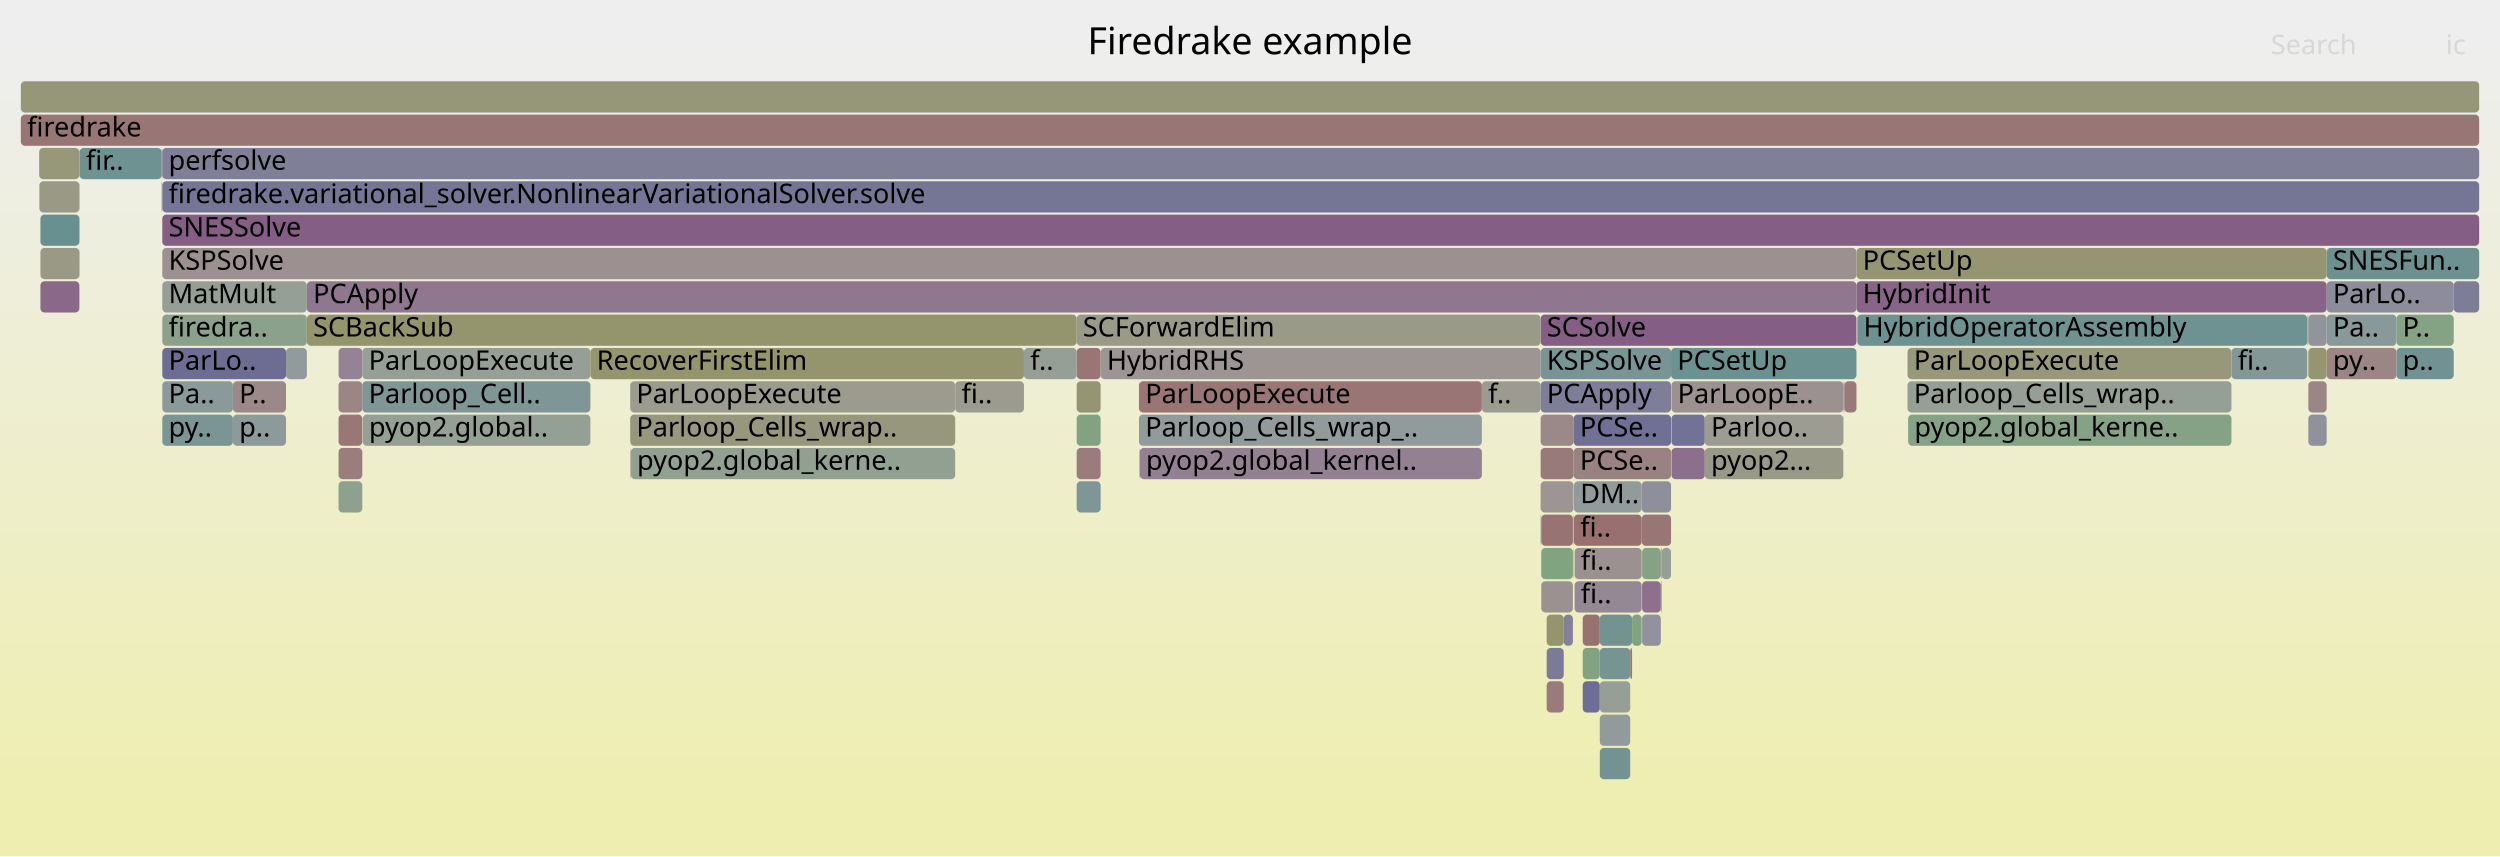
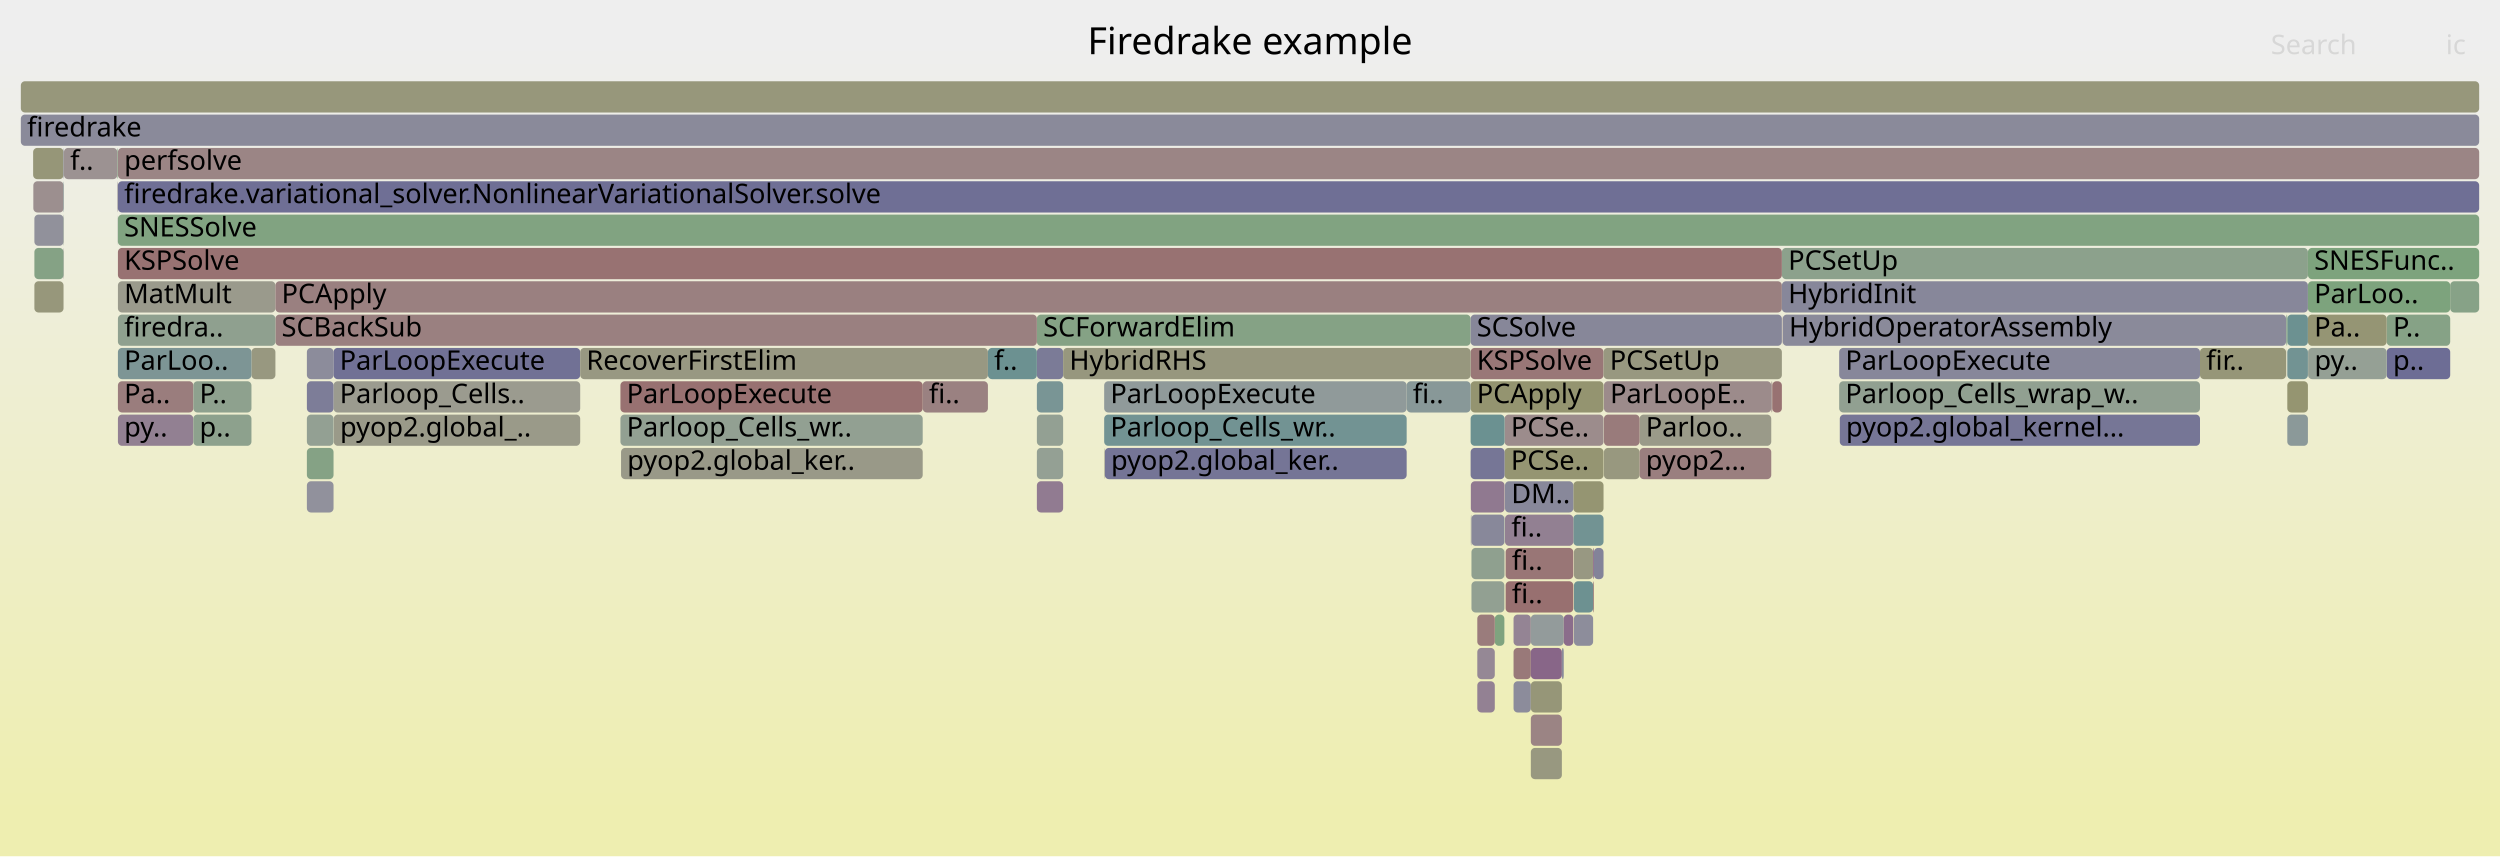
<svg xmlns="http://www.w3.org/2000/svg" version="1.1" width="1200" height="411" viewBox="0 0 1200 411">
  <defs>
    <linearGradient id="background" y1="0" y2="1" x1="0" x2="0">
      <stop stop-color="#eeeeee" offset="5%" />
      <stop stop-color="#eeeeb0" offset="95%" />
    </linearGradient>
  </defs>
  <style type="text/css">
	text { font-family:Verdana; font-size:13px; fill:rgb(0,0,0); }
	#search, #ignorecase { opacity:0.1; cursor:pointer; }
	#search:hover, #search.show, #ignorecase:hover, #ignorecase.show { opacity:1; }
	#subtitle { text-anchor:middle; font-color:rgb(160,160,160); }
	#title { text-anchor:middle; font-size:18px}
	#unzoom { cursor:pointer; }
	#frames &gt; *:hover { stroke:black; stroke-width:0.5; cursor:pointer; }
	.hide { display:none; }
	.parent { opacity:0.5; }
</style>
  <rect x="0.0" y="0" width="1200.0" height="411.0" fill="url(#background)" />
  <text id="title" x="600.00" y="26">Firedrake example</text>
  <text id="details" x="10.00" y="393"> </text>
  <text id="unzoom" x="10.00" y="26" class="hide">Reset Zoom</text>
  <text id="search" x="1090.00" y="26">Search</text>
  <text id="ignorecase" x="1174.00" y="26">ic</text>
  <text id="matched" x="1090.00" y="393"> </text>
  <g id="frames">
    <g>
-       <rect x="1150.3" y="167" width="27.5" height="15.0" fill="rgb(112.602,146.23,146.23)" rx="2" ry="2" />
-       <text x="1153.25" y="177.5">p..</text>
-     </g>
-     <g>
-       <rect x="77.6" y="71" width="0.3" height="15.0" fill="rgb(152.266,114.039,114.039)" rx="2" ry="2" />
-       <text x="80.64" y="81.5" />
-     </g>
-     <g>
-       <rect x="891.5" y="151" width="216.0" height="15.0" fill="rgb(110.156,145.596,145.596)" rx="2" ry="2" />
-       <text x="894.52" y="161.5">HybridOperatorAssembly</text>
-     </g>
-     <g>
-       <rect x="173.9" y="167" width="109.5" height="15.0" fill="rgb(149.745,159.344,149.745)" rx="2" ry="2" />
-       <text x="176.94" y="177.5">ParLoopExecute</text>
-     </g>
-     <g>
-       <rect x="802.3" y="215" width="16.0" height="15.0" fill="rgb(139.819,111.41,139.819)" rx="2" ry="2" />
-       <text x="805.25" y="225.5" />
-     </g>
-     <g>
-       <rect x="302.6" y="215" width="0.2" height="15.0" fill="rgb(153.458,123.181,123.181)" rx="2" ry="2" />
-       <text x="305.63" y="225.5" />
-     </g>
-     <g>
-       <rect x="1107.7" y="151" width="0.3" height="15.0" fill="rgb(151.358,151.358,125.814)" rx="2" ry="2" />
-       <text x="1110.65" y="161.5" />
-     </g>
-     <g>
-       <rect x="77.9" y="87" width="1112.1" height="15.0" fill="rgb(117.35,117.35,150.132)" rx="2" ry="2" />
-       <text x="80.92" y="97.5">firedrake.variational_solver.NonlinearVariationalSolver.solve</text>
-     </g>
-     <g>
-       <rect x="173.9" y="183" width="109.5" height="15.0" fill="rgb(126.379,149.802,149.802)" rx="2" ry="2" />
-       <text x="176.94" y="193.5">Parloop_Cell..</text>
-     </g>
-     <g>
-       <rect x="755.1" y="263" width="0.2" height="15.0" fill="rgb(150.954,150.954,123.855)" rx="2" ry="2" />
-       <text x="758.14" y="273.5" />
-     </g>
-     <g>
-       <rect x="742.4" y="327" width="8.2" height="15.0" fill="rgb(153.446,123.089,123.089)" rx="2" ry="2" />
-       <text x="745.39" y="337.5" />
-     </g>
-     <g>
-       <rect x="755.3" y="215" width="46.8" height="15.0" fill="rgb(154.35,130.018,130.018)" rx="2" ry="2" />
-       <text x="758.33" y="225.5">PCSe..</text>
-     </g>
-     <g>
-       <rect x="77.9" y="103" width="1112.1" height="15.0" fill="rgb(132.913,93.716,132.913)" rx="2" ry="2" />
-       <text x="80.92" y="113.5">SNESSolve</text>
-     </g>
-     <g>
-       <rect x="755.0" y="247" width="0.1" height="15.0" fill="rgb(149.475,149.475,116.689)" rx="2" ry="2" />
-       <text x="758.02" y="257.5" />
-     </g>
-     <g>
-       <rect x="884.9" y="183" width="0.4" height="15.0" fill="rgb(127.528,127.528,152.102)" rx="2" ry="2" />
-       <text x="887.90" y="193.5" />
-     </g>
-     <g>
-       <rect x="788.2" y="263" width="9.0" height="15.0" fill="rgb(133.851,161.931,133.851)" rx="2" ry="2" />
-       <text x="791.24" y="273.5" />
-     </g>
-     <g>
-       <rect x="1116.8" y="119" width="73.2" height="15.0" fill="rgb(109.132,145.331,145.331)" rx="2" ry="2" />
-       <text x="1119.78" y="129.5">SNESFun..</text>
-     </g>
-     <g>
-       <rect x="38.1" y="87" width="0.1" height="15.0" fill="rgb(145.895,145.895,155.657)" rx="2" ry="2" />
-       <text x="41.08" y="97.5" />
-     </g>
-     <g>
-       <rect x="546.9" y="215" width="0.2" height="15.0" fill="rgb(137.922,152.794,152.794)" rx="2" ry="2" />
-       <text x="549.89" y="225.5" />
-     </g>
-     <g>
-       <rect x="516.8" y="167" width="11.5" height="15.0" fill="rgb(152.65,116.985,116.985)" rx="2" ry="2" />
-       <text x="519.76" y="177.5" />
-     </g>
-     <g>
-       <rect x="38.1" y="119" width="0.1" height="15.0" fill="rgb(106.412,144.625,144.625)" rx="2" ry="2" />
-       <text x="41.08" y="129.5" />
-     </g>
-     <g>
-       <rect x="162.5" y="183" width="11.4" height="15.0" fill="rgb(154.796,133.438,133.438)" rx="2" ry="2" />
-       <text x="165.49" y="193.5" />
-     </g>
-     <g>
-       <rect x="1150.3" y="151" width="27.5" height="15.0" fill="rgb(131.886,162.251,131.886)" rx="2" ry="2" />
-       <text x="1153.25" y="161.5">P..</text>
-     </g>
-     <g>
-       <rect x="739.5" y="231" width="15.8" height="15.0" fill="rgb(156.708,148.096,148.096)" rx="2" ry="2" />
-       <text x="742.47" y="241.5" />
-     </g>
-     <g>
-       <rect x="1071.1" y="167" width="36.4" height="15.0" fill="rgb(130.733,150.931,150.931)" rx="2" ry="2" />
-       <text x="1074.10" y="177.5">fi..</text>
-     </g>
-     <g>
-       <rect x="755.5" y="231" width="32.5" height="15.0" fill="rgb(146.229,154.948,154.948)" rx="2" ry="2" />
-       <text x="758.51" y="241.5">DM..</text>
-     </g>
-     <g>
-       <rect x="739.8" y="263" width="15.2" height="15.0" fill="rgb(128.215,162.849,128.215)" rx="2" ry="2" />
-       <text x="742.78" y="273.5" />
-     </g>
-     <g>
-       <rect x="767.9" y="295" width="15.5" height="15.0" fill="rgb(115.251,146.917,146.917)" rx="2" ry="2" />
-       <text x="770.85" y="305.5" />
-     </g>
-     <g>
-       <rect x="802.3" y="199" width="16.0" height="15.0" fill="rgb(114.187,114.187,149.52)" rx="2" ry="2" />
-       <text x="805.25" y="209.5" />
-     </g>
-     <g>
-       <rect x="18.8" y="71" width="19.3" height="15.0" fill="rgb(150.636,150.636,122.311)" rx="2" ry="2" />
-       <text x="21.78" y="81.5" />
-     </g>
-     <g>
-       <rect x="755.8" y="263" width="32.2" height="15.0" fill="rgb(156.252,144.595,144.595)" rx="2" ry="2" />
-       <text x="758.76" y="273.5">fi..</text>
-     </g>
-     <g>
-       <rect x="516.8" y="183" width="11.5" height="15.0" fill="rgb(149.03,149.03,114.53)" rx="2" ry="2" />
-       <text x="519.76" y="193.5" />
-     </g>
-     <g>
-       <rect x="546.7" y="183" width="164.6" height="15.0" fill="rgb(152.696,117.338,117.338)" rx="2" ry="2" />
-       <text x="549.72" y="193.5">ParLoopExecute</text>
-     </g>
-     <g>
-       <rect x="162.5" y="167" width="11.4" height="15.0" fill="rgb(147.607,131.368,147.607)" rx="2" ry="2" />
-       <text x="165.49" y="177.5" />
-     </g>
-     <g>
-       <rect x="491.5" y="167" width="25.3" height="15.0" fill="rgb(149.632,159.362,149.632)" rx="2" ry="2" />
-       <text x="494.52" y="177.5">f..</text>
-     </g>
-     <g>
-       <rect x="1177.8" y="135" width="12.2" height="15.0" fill="rgb(125.465,125.465,151.703)" rx="2" ry="2" />
-       <text x="1180.76" y="145.5" />
-     </g>
-     <g>
-       <rect x="137.3" y="167" width="10.0" height="15.0" fill="rgb(145.552,154.773,154.773)" rx="2" ry="2" />
-       <text x="140.29" y="177.5" />
-     </g>
-     <g>
-       <rect x="19.4" y="119" width="18.7" height="15.0" fill="rgb(152.919,152.919,133.378)" rx="2" ry="2" />
-       <text x="22.39" y="129.5" />
-     </g>
-     <g>
-       <rect x="915.6" y="183" width="155.5" height="15.0" fill="rgb(150.219,159.267,150.219)" rx="2" ry="2" />
-       <text x="918.63" y="193.5">Parloop_Cells_wrap..</text>
-     </g>
-     <g>
-       <rect x="742.4" y="295" width="8.2" height="15.0" fill="rgb(148.179,148.179,110.406)" rx="2" ry="2" />
-       <text x="745.39" y="305.5" />
-     </g>
-     <g>
-       <rect x="739.5" y="151" width="151.6" height="15.0" fill="rgb(132.838,93.523,132.838)" rx="2" ry="2" />
-       <text x="742.47" y="161.5">SCSolve</text>
-     </g>
-     <g>
-       <rect x="767.9" y="311" width="14.6" height="15.0" fill="rgb(117.631,147.534,147.534)" rx="2" ry="2" />
-       <text x="770.85" y="321.5" />
-     </g>
-     <g>
-       <rect x="302.5" y="183" width="156.0" height="15.0" fill="rgb(154.613,154.613,141.585)" rx="2" ry="2" />
-       <text x="305.46" y="193.5">ParLoopExecute</text>
-     </g>
-     <g>
-       <rect x="755.5" y="247" width="32.5" height="15.0" fill="rgb(152.048,112.366,112.366)" rx="2" ry="2" />
-       <text x="758.51" y="257.5">fi..</text>
-     </g>
-     <g>
-       <rect x="1116.8" y="167" width="33.5" height="15.0" fill="rgb(154.702,132.715,132.715)" rx="2" ry="2" />
-       <text x="1119.78" y="177.5">py..</text>
-     </g>
-     <g>
-       <rect x="788.2" y="279" width="9.0" height="15.0" fill="rgb(140.241,112.493,140.241)" rx="2" ry="2" />
-       <text x="791.24" y="289.5" />
-     </g>
-     <g>
-       <rect x="802.1" y="167" width="89.0" height="15.0" fill="rgb(108.105,145.064,145.064)" rx="2" ry="2" />
-       <text x="805.09" y="177.5">PCSetUp</text>
-     </g>
-     <g>
-       <rect x="10.0" y="39" width="1180.0" height="15.0" fill="rgb(150.424,150.424,121.284)" rx="2" ry="2" />
+       <rect x="1097.9" y="151" width="9.9" height="15.0" fill="rgb(108.151,145.076,145.076)" rx="2" ry="2" />
+       <text x="1100.86" y="161.5" />
+     </g>
+     <g>
+       <rect x="734.8" y="343" width="14.9" height="15.0" fill="rgb(154.573,131.723,131.723)" rx="2" ry="2" />
+       <text x="737.77" y="353.5" />
+     </g>
+     <g>
+       <rect x="855.3" y="119" width="252.5" height="15.0" fill="rgb(139.588,160.997,139.588)" rx="2" ry="2" />
+       <text x="858.34" y="129.5">PCSetUp</text>
+     </g>
+     <g>
+       <rect x="160.1" y="183" width="118.4" height="15.0" fill="rgb(154.984,154.984,143.384)" rx="2" ry="2" />
+       <text x="163.06" y="193.5">Parloop_Cells..</text>
+     </g>
+     <g>
+       <rect x="755.2" y="231" width="14.5" height="15.0" fill="rgb(149.015,149.015,114.458)" rx="2" ry="2" />
+       <text x="758.23" y="241.5" />
+     </g>
+     <g>
+       <rect x="705.9" y="183" width="63.8" height="15.0" fill="rgb(148.426,148.426,111.602)" rx="2" ry="2" />
+       <text x="708.86" y="193.5">PCApply</text>
+     </g>
+     <g>
+       <rect x="120.7" y="167" width="11.5" height="15.0" fill="rgb(151.839,151.839,128.142)" rx="2" ry="2" />
+       <text x="123.70" y="177.5" />
+     </g>
+     <g>
+       <rect x="56.6" y="183" width="36.2" height="15.0" fill="rgb(153.696,125.001,125.001)" rx="2" ry="2" />
+       <text x="59.60" y="193.5">Pa..</text>
+     </g>
+     <g>
+       <rect x="16.0" y="87" width="14.5" height="15.0" fill="rgb(156.009,142.732,142.732)" rx="2" ry="2" />
+       <text x="19.04" y="97.5" />
+     </g>
+     <g>
+       <rect x="56.3" y="71" width="0.3" height="15.0" fill="rgb(126.061,163.199,126.061)" rx="2" ry="2" />
+       <text x="59.30" y="81.5" />
+     </g>
+     <g>
+       <rect x="56.5" y="87" width="0.1" height="15.0" fill="rgb(140.852,140.852,154.681)" rx="2" ry="2" />
+       <text x="59.45" y="97.5" />
+     </g>
+     <g>
+       <rect x="755.5" y="263" width="9.2" height="15.0" fill="rgb(152.243,152.243,130.099)" rx="2" ry="2" />
+       <text x="758.50" y="273.5" />
+     </g>
+     <g>
+       <rect x="530.0" y="199" width="145.2" height="15.0" fill="rgb(113.97,146.585,146.585)" rx="2" ry="2" />
+       <text x="532.99" y="209.5">Parloop_Cells_wr..</text>
+     </g>
+     <g>
+       <rect x="717.5" y="295" width="4.6" height="15.0" fill="rgb(127.062,163.036,127.062)" rx="2" ry="2" />
+       <text x="720.48" y="305.5" />
+     </g>
+     <g>
+       <rect x="298.1" y="215" width="144.8" height="15.0" fill="rgb(153.377,153.377,135.595)" rx="2" ry="2" />
+       <text x="301.06" y="225.5">pyop2.global_ker..</text>
+     </g>
+     <g>
+       <rect x="56.6" y="135" width="75.6" height="15.0" fill="rgb(154.285,154.285,139.996)" rx="2" ry="2" />
+       <text x="59.60" y="145.5">MatMult</text>
+     </g>
+     <g>
+       <rect x="705.9" y="167" width="63.8" height="15.0" fill="rgb(152.916,119.025,119.025)" rx="2" ry="2" />
+       <text x="708.86" y="177.5">KSPSolve</text>
+     </g>
+     <g>
+       <rect x="16.5" y="103" width="14.0" height="15.0" fill="rgb(144.685,144.685,155.423)" rx="2" ry="2" />
+       <text x="19.52" y="113.5" />
+     </g>
+     <g>
+       <rect x="755.5" y="279" width="9.2" height="15.0" fill="rgb(108.576,145.186,145.186)" rx="2" ry="2" />
+       <text x="758.50" y="289.5" />
+     </g>
+     <g>
+       <rect x="1097.5" y="151" width="0.4" height="15.0" fill="rgb(123.656,163.591,123.656)" rx="2" ry="2" />
+       <text x="1100.52" y="161.5" />
+     </g>
+     <g>
+       <rect x="1097.4" y="151" width="0.1" height="15.0" fill="rgb(117.291,117.291,150.121)" rx="2" ry="2" />
+       <text x="1100.38" y="161.5" />
+     </g>
+     <g>
+       <rect x="56.5" y="103" width="0.1" height="15.0" fill="rgb(146.021,154.894,154.894)" rx="2" ry="2" />
+       <text x="59.45" y="113.5" />
+     </g>
+     <g>
+       <rect x="764.7" y="263" width="0.4" height="15.0" fill="rgb(134.623,98.097,134.623)" rx="2" ry="2" />
+       <text x="767.65" y="273.5" />
+     </g>
+     <g>
+       <rect x="726.5" y="327" width="8.3" height="15.0" fill="rgb(140.387,140.387,154.591)" rx="2" ry="2" />
+       <text x="729.46" y="337.5" />
+     </g>
+     <g>
+       <rect x="726.5" y="311" width="8.3" height="15.0" fill="rgb(153.206,121.249,121.249)" rx="2" ry="2" />
+       <text x="729.46" y="321.5" />
+     </g>
+     <g>
+       <rect x="709.1" y="327" width="8.4" height="15.0" fill="rgb(146.639,128.887,146.639)" rx="2" ry="2" />
+       <text x="712.09" y="337.5" />
+     </g>
+     <g>
+       <rect x="147.3" y="183" width="12.8" height="15.0" fill="rgb(124.55,124.55,151.526)" rx="2" ry="2" />
+       <text x="150.27" y="193.5" />
+     </g>
+     <g>
+       <rect x="734.8" y="311" width="14.9" height="15.0" fill="rgb(136.062,101.783,136.062)" rx="2" ry="2" />
+       <text x="737.77" y="321.5" />
+     </g>
+     <g>
+       <rect x="765.1" y="263" width="4.6" height="15.0" fill="rgb(130.876,130.876,152.75)" rx="2" ry="2" />
+       <text x="768.06" y="273.5" />
+     </g>
+     <g>
+       <rect x="132.2" y="135" width="723.1" height="15.0" fill="rgb(154.084,127.975,127.975)" rx="2" ry="2" />
+       <text x="135.16" y="145.5">PCApply</text>
+     </g>
+     <g>
+       <rect x="15.9" y="71" width="14.6" height="15.0" fill="rgb(150.201,150.201,120.205)" rx="2" ry="2" />
+       <text x="18.90" y="81.5" />
+     </g>
+     <g>
+       <rect x="147.3" y="167" width="12.8" height="15.0" fill="rgb(140.21,140.21,154.557)" rx="2" ry="2" />
+       <text x="150.27" y="177.5" />
+     </g>
+     <g>
+       <rect x="675.2" y="183" width="30.7" height="15.0" fill="rgb(135.537,152.176,152.176)" rx="2" ry="2" />
+       <text x="678.15" y="193.5">fi..</text>
+     </g>
+     <g>
+       <rect x="722.1" y="247" width="0.1" height="15.0" fill="rgb(104.941,144.244,144.244)" rx="2" ry="2" />
+       <text x="725.06" y="257.5" />
+     </g>
+     <g>
+       <rect x="497.7" y="199" width="12.6" height="15.0" fill="rgb(147.45,159.717,147.45)" rx="2" ry="2" />
+       <text x="500.74" y="209.5" />
+     </g>
+     <g>
+       <rect x="1145.6" y="151" width="30.5" height="15.0" fill="rgb(133.671,161.96,133.671)" rx="2" ry="2" />
+       <text x="1148.65" y="161.5">P..</text>
+     </g>
+     <g>
+       <rect x="56.6" y="119" width="798.7" height="15.0" fill="rgb(152.288,114.21,114.21)" rx="2" ry="2" />
+       <text x="59.60" y="129.5">KSPSolve</text>
+     </g>
+     <g>
+       <rect x="497.7" y="151" width="208.2" height="15.0" fill="rgb(133.267,162.026,133.267)" rx="2" ry="2" />
+       <text x="500.74" y="161.5">SCForwardElim</text>
+     </g>
+     <g>
+       <rect x="30.7" y="71" width="25.6" height="15.0" fill="rgb(156.493,146.449,146.449)" rx="2" ry="2" />
+       <text x="33.70" y="81.5">f..</text>
+     </g>
+     <g>
+       <rect x="132.2" y="151" width="365.5" height="15.0" fill="rgb(154.134,128.363,128.363)" rx="2" ry="2" />
+       <text x="135.16" y="161.5">SCBackSub</text>
+     </g>
+     <g>
+       <rect x="1176.1" y="135" width="13.9" height="15.0" fill="rgb(134.526,161.821,134.526)" rx="2" ry="2" />
+       <text x="1179.14" y="145.5" />
+     </g>
+     <g>
+       <rect x="882.8" y="183" width="173.2" height="15.0" fill="rgb(144.919,160.129,144.919)" rx="2" ry="2" />
+       <text x="885.78" y="193.5">Parloop_Cells_wrap_w..</text>
+     </g>
+     <g>
+       <rect x="1107.8" y="167" width="0.1" height="15.0" fill="rgb(143.09,119.794,143.09)" rx="2" ry="2" />
+       <text x="1110.82" y="177.5" />
+     </g>
+     <g>
+       <rect x="160.2" y="199" width="118.3" height="15.0" fill="rgb(153.72,153.72,137.259)" rx="2" ry="2" />
+       <text x="163.22" y="209.5">pyop2.global_..</text>
+     </g>
+     <g>
+       <rect x="755.2" y="247" width="14.5" height="15.0" fill="rgb(114.362,146.686,146.686)" rx="2" ry="2" />
+       <text x="758.23" y="257.5" />
+     </g>
+     <g>
+       <rect x="722.2" y="199" width="47.5" height="15.0" fill="rgb(155.716,140.49,140.49)" rx="2" ry="2" />
+       <text x="725.23" y="209.5">PCSe..</text>
+     </g>
+     <g>
+       <rect x="1097.9" y="167" width="9.9" height="15.0" fill="rgb(114.238,146.654,146.654)" rx="2" ry="2" />
+       <text x="1100.86" y="177.5" />
+     </g>
+     <g>
+       <rect x="706.3" y="247" width="15.8" height="15.0" fill="rgb(136.027,136.027,153.747)" rx="2" ry="2" />
+       <text x="709.31" y="257.5" />
+     </g>
+     <g>
+       <rect x="734.8" y="359" width="14.9" height="15.0" fill="rgb(151.891,151.891,128.396)" rx="2" ry="2" />
+       <text x="737.77" y="369.5" />
+     </g>
+     <g>
+       <rect x="497.7" y="231" width="12.6" height="15.0" fill="rgb(144.522,123.462,144.522)" rx="2" ry="2" />
+       <text x="500.74" y="241.5" />
+     </g>
+     <g>
+       <rect x="706.0" y="247" width="0.3" height="15.0" fill="rgb(147.847,147.847,156.035)" rx="2" ry="2" />
+       <text x="708.99" y="257.5" />
+     </g>
+     <g>
+       <rect x="722.1" y="263" width="0.1" height="15.0" fill="rgb(143.762,154.309,154.309)" rx="2" ry="2" />
+       <text x="725.06" y="273.5" />
+     </g>
+     <g>
+       <rect x="1097.9" y="199" width="9.9" height="15.0" fill="rgb(139.305,153.153,153.153)" rx="2" ry="2" />
+       <text x="1100.86" y="209.5" />
+     </g>
+     <g>
+       <rect x="855.3" y="135" width="252.5" height="15.0" fill="rgb(134.862,134.862,153.522)" rx="2" ry="2" />
+       <text x="858.34" y="145.5">HybridInit</text>
+     </g>
+     <g>
+       <rect x="1097.3" y="151" width="0.1" height="15.0" fill="rgb(129.618,162.62,129.618)" rx="2" ry="2" />
+       <text x="1100.26" y="161.5" />
+     </g>
+     <g>
+       <rect x="442.9" y="183" width="31.3" height="15.0" fill="rgb(154.272,129.416,129.416)" rx="2" ry="2" />
+       <text x="445.88" y="193.5">fi..</text>
+     </g>
+     <g>
+       <rect x="530.0" y="183" width="145.2" height="15.0" fill="rgb(143.947,154.357,154.357)" rx="2" ry="2" />
+       <text x="532.99" y="193.5">ParLoopExecute</text>
+     </g>
+     <g>
+       <rect x="497.7" y="167" width="12.6" height="15.0" fill="rgb(123.121,123.121,151.249)" rx="2" ry="2" />
+       <text x="500.74" y="177.5" />
+     </g>
+     <g>
+       <rect x="722.4" y="231" width="32.8" height="15.0" fill="rgb(136.419,136.419,153.823)" rx="2" ry="2" />
+       <text x="725.44" y="241.5">DM..</text>
+     </g>
+     <g>
+       <rect x="56.6" y="199" width="36.2" height="15.0" fill="rgb(146.207,127.78,146.207)" rx="2" ry="2" />
+       <text x="59.60" y="209.5">py..</text>
+     </g>
+     <g>
+       <rect x="855.7" y="151" width="241.6" height="15.0" fill="rgb(137.698,137.698,154.071)" rx="2" ry="2" />
+       <text x="858.74" y="161.5">HybridOperatorAssembly</text>
+     </g>
+     <g>
+       <rect x="882.8" y="167" width="173.2" height="15.0" fill="rgb(134.84,134.84,153.518)" rx="2" ry="2" />
+       <text x="885.78" y="177.5">ParLoopExecute</text>
+     </g>
+     <g>
+       <rect x="709.1" y="295" width="8.4" height="15.0" fill="rgb(153.559,123.951,123.951)" rx="2" ry="2" />
+       <text x="712.09" y="305.5" />
+     </g>
+     <g>
+       <rect x="497.7" y="183" width="12.6" height="15.0" fill="rgb(121.371,148.504,148.504)" rx="2" ry="2" />
+       <text x="500.74" y="193.5" />
+     </g>
+     <g>
+       <rect x="850.3" y="183" width="0.4" height="15.0" fill="rgb(153.025,119.861,119.861)" rx="2" ry="2" />
+       <text x="853.32" y="193.5" />
+     </g>
+     <g>
+       <rect x="56.6" y="71" width="1133.4" height="15.0" fill="rgb(154.788,133.378,133.378)" rx="2" ry="2" />
+       <text x="59.60" y="81.5">perfsolve</text>
+     </g>
+     <g>
+       <rect x="1107.8" y="151" width="37.8" height="15.0" fill="rgb(149.331,149.331,115.989)" rx="2" ry="2" />
+       <text x="1110.82" y="161.5">Pa..</text>
+     </g>
+     <g>
+       <rect x="855.6" y="151" width="0.1" height="15.0" fill="rgb(153.901,126.571,126.571)" rx="2" ry="2" />
+       <text x="858.61" y="161.5" />
+     </g>
+     <g>
+       <rect x="722.7" y="279" width="32.5" height="15.0" fill="rgb(152.015,112.117,112.117)" rx="2" ry="2" />
+       <text x="725.69" y="289.5">fi..</text>
+     </g>
+     <g>
+       <rect x="297.8" y="199" width="145.1" height="15.0" fill="rgb(146.147,159.93,146.147)" rx="2" ry="2" />
+       <text x="300.80" y="209.5">Parloop_Cells_wr..</text>
+     </g>
+     <g>
+       <rect x="147.3" y="215" width="12.8" height="15.0" fill="rgb(133.421,162.001,133.421)" rx="2" ry="2" />
+       <text x="150.27" y="225.5" />
+     </g>
+     <g>
+       <rect x="30.5" y="103" width="0.2" height="15.0" fill="rgb(146.065,159.943,146.065)" rx="2" ry="2" />
+       <text x="33.53" y="113.5" />
+     </g>
+     <g>
+       <rect x="787.0" y="199" width="63.2" height="15.0" fill="rgb(153.631,153.631,136.827)" rx="2" ry="2" />
+       <text x="789.98" y="209.5">Parloo..</text>
+     </g>
+     <g>
+       <rect x="705.9" y="199" width="16.3" height="15.0" fill="rgb(107.311,144.858,144.858)" rx="2" ry="2" />
+       <text x="708.86" y="209.5" />
+     </g>
+     <g>
+       <rect x="726.5" y="295" width="8.3" height="15.0" fill="rgb(147.873,132.05,147.873)" rx="2" ry="2" />
+       <text x="729.46" y="305.5" />
+     </g>
+     <g>
+       <rect x="722.2" y="215" width="47.5" height="15.0" fill="rgb(148.977,148.977,114.272)" rx="2" ry="2" />
+       <text x="725.23" y="225.5">PCSe..</text>
+     </g>
+     <g>
+       <rect x="56.6" y="167" width="64.1" height="15.0" fill="rgb(125.108,149.472,149.472)" rx="2" ry="2" />
+       <text x="59.60" y="177.5">ParLoo..</text>
+     </g>
+     <g>
+       <rect x="769.9" y="183" width="80.3" height="15.0" fill="rgb(155.565,139.333,139.333)" rx="2" ry="2" />
+       <text x="772.85" y="193.5">ParLoopE..</text>
+     </g>
+     <g>
+       <rect x="722.7" y="263" width="32.5" height="15.0" fill="rgb(152.767,117.881,117.881)" rx="2" ry="2" />
+       <text x="725.69" y="273.5">fi..</text>
+     </g>
+     <g>
+       <rect x="734.8" y="295" width="15.8" height="15.0" fill="rgb(147.019,155.153,155.153)" rx="2" ry="2" />
+       <text x="737.77" y="305.5" />
+     </g>
+     <g>
+       <rect x="769.9" y="215" width="17.1" height="15.0" fill="rgb(151.514,151.514,126.569)" rx="2" ry="2" />
+       <text x="772.85" y="225.5" />
+     </g>
+     <g>
+       <rect x="883.1" y="199" width="172.9" height="15.0" fill="rgb(118.335,118.335,150.323)" rx="2" ry="2" />
+       <text x="886.08" y="209.5">pyop2.global_kernel...</text>
+     </g>
+     <g>
+       <rect x="56.6" y="151" width="75.6" height="15.0" fill="rgb(143.254,160.4,143.254)" rx="2" ry="2" />
+       <text x="59.60" y="161.5">firedra..</text>
+     </g>
+     <g>
+       <rect x="706.0" y="231" width="16.2" height="15.0" fill="rgb(143.57,121.023,143.57)" rx="2" ry="2" />
+       <text x="708.99" y="241.5" />
+     </g>
+     <g>
+       <rect x="30.5" y="119" width="0.2" height="15.0" fill="rgb(152.046,142.744,152.046)" rx="2" ry="2" />
+       <text x="33.53" y="129.5" />
+     </g>
+     <g>
+       <rect x="850.2" y="183" width="0.1" height="15.0" fill="rgb(130.348,130.348,152.648)" rx="2" ry="2" />
+       <text x="853.17" y="193.5" />
+     </g>
+     <g>
+       <rect x="1145.6" y="167" width="30.5" height="15.0" fill="rgb(109.114,109.114,148.538)" rx="2" ry="2" />
+       <text x="1148.65" y="177.5">p..</text>
+     </g>
+     <g>
+       <rect x="16.5" y="135" width="14.0" height="15.0" fill="rgb(150.85,150.85,123.35)" rx="2" ry="2" />
+       <text x="19.52" y="145.5" />
+     </g>
+     <g>
+       <rect x="160.1" y="167" width="118.4" height="15.0" fill="rgb(112.506,112.506,149.195)" rx="2" ry="2" />
+       <text x="163.06" y="177.5">ParLoopExecute</text>
+     </g>
+     <g>
+       <rect x="147.3" y="231" width="12.8" height="15.0" fill="rgb(145.345,145.345,155.551)" rx="2" ry="2" />
+       <text x="150.27" y="241.5" />
+     </g>
+     <g>
+       <rect x="147.3" y="199" width="12.8" height="15.0" fill="rgb(147.174,159.762,147.174)" rx="2" ry="2" />
+       <text x="150.27" y="209.5" />
+     </g>
+     <g>
+       <rect x="706.3" y="279" width="15.8" height="15.0" fill="rgb(146.168,159.926,146.168)" rx="2" ry="2" />
+       <text x="709.31" y="289.5" />
+     </g>
+     <g>
+       <rect x="56.6" y="103" width="1133.4" height="15.0" fill="rgb(128.726,162.766,128.726)" rx="2" ry="2" />
+       <text x="59.60" y="113.5">SNESSolve</text>
+     </g>
+     <g>
+       <rect x="10.0" y="55" width="1180.0" height="15.0" fill="rgb(138.121,138.121,154.152)" rx="2" ry="2" />
+       <text x="13.00" y="65.5">firedrake</text>
+     </g>
+     <g>
+       <rect x="787.0" y="215" width="63.2" height="15.0" fill="rgb(153.907,126.618,126.618)" rx="2" ry="2" />
+       <text x="789.98" y="225.5">pyop2...</text>
+     </g>
+     <g>
+       <rect x="92.8" y="199" width="27.9" height="15.0" fill="rgb(140.591,160.834,140.591)" rx="2" ry="2" />
+       <text x="95.77" y="209.5">p..</text>
+     </g>
+     <g>
+       <rect x="56.6" y="87" width="1133.4" height="15.0" fill="rgb(111.155,111.155,148.933)" rx="2" ry="2" />
+       <text x="59.60" y="97.5">firedrake.variational_solver.NonlinearVariationalSolver.solve</text>
+     </g>
+     <g>
+       <rect x="30.5" y="71" width="0.2" height="15.0" fill="rgb(133.224,133.224,153.205)" rx="2" ry="2" />
+       <text x="33.53" y="81.5" />
+     </g>
+     <g>
+       <rect x="769.9" y="199" width="17.1" height="15.0" fill="rgb(153.411,122.818,122.818)" rx="2" ry="2" />
+       <text x="772.85" y="209.5" />
+     </g>
+     <g>
+       <rect x="92.8" y="183" width="27.9" height="15.0" fill="rgb(142.421,160.536,142.421)" rx="2" ry="2" />
+       <text x="95.77" y="193.5">P..</text>
+     </g>
+     <g>
+       <rect x="1107.9" y="167" width="37.7" height="15.0" fill="rgb(148.536,159.541,148.536)" rx="2" ry="2" />
+       <text x="1110.94" y="177.5">py..</text>
+     </g>
+     <g>
+       <rect x="749.7" y="311" width="0.9" height="15.0" fill="rgb(138.107,138.107,154.15)" rx="2" ry="2" />
+       <text x="752.74" y="321.5" />
+     </g>
+     <g>
+       <rect x="278.5" y="167" width="195.7" height="15.0" fill="rgb(152.151,152.151,129.654)" rx="2" ry="2" />
+       <text x="281.48" y="177.5">RecoverFirstElim</text>
+     </g>
+     <g>
+       <rect x="706.3" y="263" width="15.8" height="15.0" fill="rgb(143.059,160.432,143.059)" rx="2" ry="2" />
+       <text x="709.31" y="273.5" />
+     </g>
+     <g>
+       <rect x="750.6" y="295" width="4.6" height="15.0" fill="rgb(139.045,109.427,139.045)" rx="2" ry="2" />
+       <text x="753.62" y="305.5" />
+     </g>
+     <g>
+       <rect x="705.9" y="151" width="149.4" height="15.0" fill="rgb(134.605,134.605,153.472)" rx="2" ry="2" />
+       <text x="708.86" y="161.5">SCSolve</text>
+     </g>
+     <g>
+       <rect x="530.3" y="215" width="144.9" height="15.0" fill="rgb(116.912,116.912,150.047)" rx="2" ry="2" />
+       <text x="533.29" y="225.5">pyop2.global_ker..</text>
+     </g>
+     <g>
+       <rect x="10.0" y="39" width="1180.0" height="15.0" fill="rgb(150.737,150.737,122.802)" rx="2" ry="2" />
      <text x="13.00" y="49.5" />
    </g>
    <g>
-       <rect x="818.3" y="215" width="66.5" height="15.0" fill="rgb(153.158,153.158,134.536)" rx="2" ry="2" />
-       <text x="821.29" y="225.5">pyop2...</text>
-     </g>
-     <g>
-       <rect x="750.6" y="295" width="4.4" height="15.0" fill="rgb(129.237,129.237,152.433)" rx="2" ry="2" />
-       <text x="753.61" y="305.5" />
-     </g>
-     <g>
-       <rect x="111.8" y="183" width="25.5" height="15.0" fill="rgb(155.259,136.984,136.984)" rx="2" ry="2" />
-       <text x="114.80" y="193.5">P..</text>
-     </g>
-     <g>
-       <rect x="147.3" y="135" width="743.8" height="15.0" fill="rgb(143.116,119.859,143.116)" rx="2" ry="2" />
-       <text x="150.29" y="145.5">PCApply</text>
-     </g>
-     <g>
-       <rect x="77.9" y="71" width="1112.1" height="15.0" fill="rgb(127.021,127.021,152.004)" rx="2" ry="2" />
-       <text x="80.92" y="81.5">perfsolve</text>
-     </g>
-     <g>
-       <rect x="162.5" y="231" width="11.4" height="15.0" fill="rgb(141.938,160.615,141.938)" rx="2" ry="2" />
-       <text x="165.49" y="241.5" />
-     </g>
-     <g>
-       <rect x="77.9" y="135" width="69.4" height="15.0" fill="rgb(148.98,159.468,148.98)" rx="2" ry="2" />
-       <text x="80.92" y="145.5">MatMult</text>
-     </g>
-     <g>
-       <rect x="302.5" y="199" width="156.0" height="15.0" fill="rgb(151.274,151.274,125.404)" rx="2" ry="2" />
-       <text x="305.46" y="209.5">Parloop_Cells_wrap..</text>
-     </g>
-     <g>
-       <rect x="174.1" y="199" width="109.3" height="15.0" fill="rgb(148.758,159.505,148.758)" rx="2" ry="2" />
-       <text x="177.09" y="209.5">pyop2.global..</text>
-     </g>
-     <g>
-       <rect x="759.7" y="327" width="8.2" height="15.0" fill="rgb(109.446,109.446,148.602)" rx="2" ry="2" />
-       <text x="762.66" y="337.5" />
-     </g>
-     <g>
-       <rect x="759.7" y="311" width="8.2" height="15.0" fill="rgb(129.854,162.582,129.854)" rx="2" ry="2" />
-       <text x="762.66" y="321.5" />
-     </g>
-     <g>
-       <rect x="891.1" y="119" width="225.7" height="15.0" fill="rgb(148.966,148.966,114.219)" rx="2" ry="2" />
-       <text x="894.08" y="129.5">PCSetUp</text>
-     </g>
-     <g>
-       <rect x="528.3" y="167" width="211.2" height="15.0" fill="rgb(156.674,147.831,147.831)" rx="2" ry="2" />
-       <text x="531.32" y="177.5">HybridRHS</text>
-     </g>
-     <g>
-       <rect x="739.5" y="247" width="0.3" height="15.0" fill="rgb(148.174,159.6,148.174)" rx="2" ry="2" />
-       <text x="742.47" y="257.5" />
-     </g>
-     <g>
-       <rect x="742.4" y="311" width="8.2" height="15.0" fill="rgb(122.527,122.527,151.134)" rx="2" ry="2" />
-       <text x="745.39" y="321.5" />
-     </g>
-     <g>
-       <rect x="755.8" y="279" width="32.2" height="15.0" fill="rgb(149.395,135.948,149.395)" rx="2" ry="2" />
-       <text x="758.76" y="289.5">fi..</text>
-     </g>
-     <g>
-       <rect x="1116.8" y="135" width="61.0" height="15.0" fill="rgb(139.925,139.925,154.502)" rx="2" ry="2" />
-       <text x="1119.78" y="145.5">ParLo..</text>
-     </g>
-     <g>
-       <rect x="884.8" y="199" width="0.1" height="15.0" fill="rgb(153.265,153.265,135.051)" rx="2" ry="2" />
-       <text x="887.78" y="209.5" />
-     </g>
-     <g>
-       <rect x="1108.0" y="183" width="8.8" height="15.0" fill="rgb(154.811,133.555,133.555)" rx="2" ry="2" />
-       <text x="1110.95" y="193.5" />
-     </g>
-     <g>
-       <rect x="1107.5" y="151" width="0.2" height="15.0" fill="rgb(154.843,154.843,142.698)" rx="2" ry="2" />
-       <text x="1110.53" y="161.5" />
-     </g>
-     <g>
-       <rect x="884.8" y="183" width="0.1" height="15.0" fill="rgb(143.875,160.299,143.875)" rx="2" ry="2" />
-       <text x="887.78" y="193.5" />
-     </g>
-     <g>
-       <rect x="77.9" y="199" width="33.9" height="15.0" fill="rgb(123.424,149.036,149.036)" rx="2" ry="2" />
-       <text x="80.92" y="209.5">py..</text>
-     </g>
-     <g>
-       <rect x="739.5" y="199" width="15.8" height="15.0" fill="rgb(155.221,136.696,136.696)" rx="2" ry="2" />
-       <text x="742.47" y="209.5" />
-     </g>
-     <g>
-       <rect x="767.9" y="359" width="14.6" height="15.0" fill="rgb(115.476,146.975,146.975)" rx="2" ry="2" />
-       <text x="770.85" y="369.5" />
-     </g>
-     <g>
-       <rect x="547.1" y="215" width="164.2" height="15.0" fill="rgb(146.674,128.977,146.674)" rx="2" ry="2" />
-       <text x="550.06" y="225.5">pyop2.global_kernel..</text>
-     </g>
-     <g>
-       <rect x="38.1" y="71" width="0.1" height="15.0" fill="rgb(153.312,122.061,122.061)" rx="2" ry="2" />
-       <text x="41.08" y="81.5" />
-     </g>
-     <g>
-       <rect x="739.5" y="167" width="62.6" height="15.0" fill="rgb(120.026,148.155,148.155)" rx="2" ry="2" />
-       <text x="742.47" y="177.5">KSPSolve</text>
-     </g>
-     <g>
-       <rect x="19.4" y="135" width="18.7" height="15.0" fill="rgb(136.888,103.899,136.888)" rx="2" ry="2" />
-       <text x="22.39" y="145.5" />
-     </g>
-     <g>
-       <rect x="77.6" y="87" width="0.2" height="15.0" fill="rgb(146.515,128.569,146.515)" rx="2" ry="2" />
-       <text x="80.64" y="97.5" />
-     </g>
-     <g>
-       <rect x="755.3" y="199" width="46.8" height="15.0" fill="rgb(112.179,112.179,149.131)" rx="2" ry="2" />
-       <text x="758.33" y="209.5">PCSe..</text>
-     </g>
-     <g>
-       <rect x="1108.0" y="199" width="8.8" height="15.0" fill="rgb(144.509,144.509,155.389)" rx="2" ry="2" />
-       <text x="1110.95" y="209.5" />
-     </g>
-     <g>
-       <rect x="19.4" y="103" width="18.7" height="15.0" fill="rgb(105.321,144.343,144.343)" rx="2" ry="2" />
-       <text x="22.39" y="113.5" />
-     </g>
-     <g>
-       <rect x="111.8" y="199" width="25.5" height="15.0" fill="rgb(141.344,153.682,153.682)" rx="2" ry="2" />
-       <text x="114.80" y="209.5">p..</text>
-     </g>
-     <g>
-       <rect x="77.9" y="151" width="69.4" height="15.0" fill="rgb(140.429,160.86,140.429)" rx="2" ry="2" />
-       <text x="80.92" y="161.5">firedra..</text>
-     </g>
-     <g>
-       <rect x="516.8" y="215" width="11.5" height="15.0" fill="rgb(153.58,124.11,124.11)" rx="2" ry="2" />
-       <text x="519.76" y="225.5" />
-     </g>
-     <g>
-       <rect x="38.2" y="71" width="39.4" height="15.0" fill="rgb(109.832,145.512,145.512)" rx="2" ry="2" />
-       <text x="41.23" y="81.5">fir..</text>
-     </g>
-     <g>
-       <rect x="782.5" y="311" width="0.9" height="15.0" fill="rgb(152.651,116.99,116.99)" rx="2" ry="2" />
-       <text x="785.48" y="321.5" />
-     </g>
-     <g>
-       <rect x="77.8" y="103" width="0.1" height="15.0" fill="rgb(155.283,137.167,137.167)" rx="2" ry="2" />
-       <text x="80.79" y="113.5" />
-     </g>
-     <g>
-       <rect x="739.8" y="247" width="15.2" height="15.0" fill="rgb(152.435,115.332,115.332)" rx="2" ry="2" />
-       <text x="742.78" y="257.5" />
-     </g>
-     <g>
-       <rect x="788.2" y="295" width="9.0" height="15.0" fill="rgb(145.665,145.665,155.613)" rx="2" ry="2" />
-       <text x="791.24" y="305.5" />
-     </g>
-     <g>
-       <rect x="891.1" y="135" width="225.7" height="15.0" fill="rgb(135.918,101.416,135.918)" rx="2" ry="2" />
-       <text x="894.08" y="145.5">HybridInit</text>
-     </g>
-     <g>
-       <rect x="755.1" y="247" width="0.2" height="15.0" fill="rgb(154.089,128.014,128.014)" rx="2" ry="2" />
-       <text x="758.14" y="257.5" />
-     </g>
-     <g>
-       <rect x="77.9" y="183" width="33.9" height="15.0" fill="rgb(138.159,152.856,152.856)" rx="2" ry="2" />
-       <text x="80.92" y="193.5">Pa..</text>
-     </g>
-     <g>
-       <rect x="711.3" y="183" width="28.2" height="15.0" fill="rgb(155.311,155.311,144.969)" rx="2" ry="2" />
-       <text x="714.31" y="193.5">f..</text>
-     </g>
-     <g>
-       <rect x="797.2" y="279" width="0.4" height="15.0" fill="rgb(155.868,141.656,141.656)" rx="2" ry="2" />
-       <text x="800.16" y="289.5" />
-     </g>
-     <g>
-       <rect x="283.4" y="167" width="208.1" height="15.0" fill="rgb(147.798,147.798,108.562)" rx="2" ry="2" />
-       <text x="286.39" y="177.5">RecoverFirstElim</text>
-     </g>
-     <g>
-       <rect x="767.9" y="343" width="14.6" height="15.0" fill="rgb(145.957,154.878,154.878)" rx="2" ry="2" />
-       <text x="770.85" y="353.5" />
-     </g>
-     <g>
-       <rect x="915.6" y="167" width="155.5" height="15.0" fill="rgb(150.617,150.617,122.223)" rx="2" ry="2" />
-       <text x="918.63" y="177.5">ParLoopExecute</text>
-     </g>
-     <g>
-       <rect x="802.3" y="183" width="82.5" height="15.0" fill="rgb(156.295,144.927,144.927)" rx="2" ry="2" />
-       <text x="805.25" y="193.5">ParLoopE..</text>
-     </g>
-     <g>
-       <rect x="797.2" y="263" width="0.4" height="15.0" fill="rgb(151.12,151.12,124.66)" rx="2" ry="2" />
-       <text x="800.16" y="273.5" />
-     </g>
-     <g>
-       <rect x="38.1" y="103" width="0.1" height="15.0" fill="rgb(143.756,143.756,155.243)" rx="2" ry="2" />
-       <text x="41.08" y="113.5" />
-     </g>
-     <g>
-       <rect x="915.9" y="199" width="155.2" height="15.0" fill="rgb(133.905,161.923,133.905)" rx="2" ry="2" />
-       <text x="918.91" y="209.5">pyop2.global_kerne..</text>
-     </g>
-     <g>
-       <rect x="10.0" y="55" width="1180.0" height="15.0" fill="rgb(152.79,118.06,118.06)" rx="2" ry="2" />
-       <text x="13.00" y="65.5">firedrake</text>
-     </g>
-     <g>
-       <rect x="767.9" y="327" width="14.6" height="15.0" fill="rgb(150.078,159.29,150.078)" rx="2" ry="2" />
-       <text x="770.85" y="337.5" />
-     </g>
-     <g>
-       <rect x="788.0" y="247" width="14.1" height="15.0" fill="rgb(152.8,118.132,118.132)" rx="2" ry="2" />
-       <text x="790.98" y="257.5" />
-     </g>
-     <g>
-       <rect x="1116.8" y="151" width="33.5" height="15.0" fill="rgb(136.626,152.458,152.458)" rx="2" ry="2" />
-       <text x="1119.78" y="161.5">Pa..</text>
-     </g>
-     <g>
-       <rect x="739.8" y="279" width="15.2" height="15.0" fill="rgb(156.255,144.623,144.623)" rx="2" ry="2" />
-       <text x="742.78" y="289.5" />
-     </g>
-     <g>
-       <rect x="302.8" y="215" width="155.7" height="15.0" fill="rgb(146.35,159.897,146.35)" rx="2" ry="2" />
-       <text x="305.76" y="225.5">pyop2.global_kerne..</text>
-     </g>
-     <g>
-       <rect x="162.5" y="199" width="11.4" height="15.0" fill="rgb(152.947,119.262,119.262)" rx="2" ry="2" />
-       <text x="165.49" y="209.5" />
-     </g>
-     <g>
-       <rect x="788.0" y="231" width="14.1" height="15.0" fill="rgb(143.125,143.125,155.121)" rx="2" ry="2" />
-       <text x="790.98" y="241.5" />
-     </g>
-     <g>
-       <rect x="162.5" y="215" width="11.4" height="15.0" fill="rgb(153.722,125.203,125.203)" rx="2" ry="2" />
-       <text x="165.49" y="225.5" />
-     </g>
-     <g>
-       <rect x="458.5" y="183" width="33.0" height="15.0" fill="rgb(154.841,154.841,142.689)" rx="2" ry="2" />
-       <text x="461.54" y="193.5">fi..</text>
-     </g>
-     <g>
-       <rect x="147.3" y="151" width="369.5" height="15.0" fill="rgb(147.962,147.962,109.353)" rx="2" ry="2" />
-       <text x="150.29" y="161.5">SCBackSub</text>
-     </g>
-     <g>
-       <rect x="77.9" y="119" width="813.2" height="15.0" fill="rgb(156.142,143.753,143.753)" rx="2" ry="2" />
-       <text x="80.92" y="129.5">KSPSolve</text>
-     </g>
-     <g>
-       <rect x="739.5" y="215" width="15.8" height="15.0" fill="rgb(153.244,121.538,121.538)" rx="2" ry="2" />
-       <text x="742.47" y="225.5" />
-     </g>
-     <g>
-       <rect x="77.9" y="167" width="59.4" height="15.0" fill="rgb(108.518,108.518,148.423)" rx="2" ry="2" />
-       <text x="80.92" y="177.5">ParLo..</text>
-     </g>
-     <g>
-       <rect x="516.8" y="151" width="222.7" height="15.0" fill="rgb(153.652,153.652,136.929)" rx="2" ry="2" />
-       <text x="519.76" y="161.5">SCForwardElim</text>
-     </g>
-     <g>
-       <rect x="783.4" y="295" width="4.6" height="15.0" fill="rgb(130.086,162.544,130.086)" rx="2" ry="2" />
-       <text x="786.36" y="305.5" />
-     </g>
-     <g>
-       <rect x="546.7" y="199" width="164.6" height="15.0" fill="rgb(146.149,154.927,154.927)" rx="2" ry="2" />
-       <text x="549.72" y="209.5">Parloop_Cells_wrap_..</text>
-     </g>
-     <g>
-       <rect x="77.8" y="87" width="0.1" height="15.0" fill="rgb(154.74,133.005,133.005)" rx="2" ry="2" />
-       <text x="80.79" y="97.5" />
-     </g>
-     <g>
-       <rect x="516.8" y="199" width="11.5" height="15.0" fill="rgb(129.86,162.581,129.86)" rx="2" ry="2" />
-       <text x="519.76" y="209.5" />
-     </g>
-     <g>
-       <rect x="1108.0" y="151" width="8.8" height="15.0" fill="rgb(146.559,146.559,155.786)" rx="2" ry="2" />
-       <text x="1110.95" y="161.5" />
-     </g>
-     <g>
-       <rect x="818.3" y="199" width="66.5" height="15.0" fill="rgb(155.733,155.733,147.016)" rx="2" ry="2" />
-       <text x="821.29" y="209.5">Parloo..</text>
-     </g>
-     <g>
-       <rect x="759.7" y="295" width="8.2" height="15.0" fill="rgb(152.078,112.601,112.601)" rx="2" ry="2" />
-       <text x="762.66" y="305.5" />
-     </g>
-     <g>
-       <rect x="1108.0" y="167" width="8.8" height="15.0" fill="rgb(148.755,148.755,113.199)" rx="2" ry="2" />
-       <text x="1110.95" y="177.5" />
-     </g>
-     <g>
-       <rect x="516.8" y="231" width="11.5" height="15.0" fill="rgb(125.305,149.524,149.524)" rx="2" ry="2" />
-       <text x="519.76" y="241.5" />
-     </g>
-     <g>
-       <rect x="797.6" y="263" width="4.5" height="15.0" fill="rgb(149.634,159.362,149.634)" rx="2" ry="2" />
-       <text x="800.56" y="273.5" />
-     </g>
-     <g>
-       <rect x="885.3" y="183" width="5.8" height="15.0" fill="rgb(153.214,121.31,121.31)" rx="2" ry="2" />
-       <text x="888.28" y="193.5" />
-     </g>
-     <g>
-       <rect x="739.5" y="183" width="62.6" height="15.0" fill="rgb(126.498,126.498,151.903)" rx="2" ry="2" />
-       <text x="742.47" y="193.5">PCApply</text>
-     </g>
-     <g>
-       <rect x="18.9" y="87" width="19.2" height="15.0" fill="rgb(152.976,152.976,133.653)" rx="2" ry="2" />
-       <text x="21.92" y="97.5" />
+       <rect x="1107.8" y="119" width="82.2" height="15.0" fill="rgb(125.059,163.362,125.059)" rx="2" ry="2" />
+       <text x="1110.82" y="129.5">SNESFunc..</text>
+     </g>
+     <g>
+       <rect x="30.5" y="87" width="0.2" height="15.0" fill="rgb(123.04,148.936,148.936)" rx="2" ry="2" />
+       <text x="33.53" y="97.5" />
+     </g>
+     <g>
+       <rect x="1097.9" y="183" width="9.9" height="15.0" fill="rgb(148.717,148.717,113.014)" rx="2" ry="2" />
+       <text x="1100.86" y="193.5" />
+     </g>
+     <g>
+       <rect x="709.1" y="311" width="8.4" height="15.0" fill="rgb(149.412,135.994,149.412)" rx="2" ry="2" />
+       <text x="712.09" y="321.5" />
+     </g>
+     <g>
+       <rect x="474.2" y="167" width="23.5" height="15.0" fill="rgb(108.167,145.08,145.08)" rx="2" ry="2" />
+       <text x="477.19" y="177.5">f..</text>
+     </g>
+     <g>
+       <rect x="510.3" y="167" width="195.6" height="15.0" fill="rgb(151.377,151.377,125.903)" rx="2" ry="2" />
+       <text x="513.32" y="177.5">HybridRHS</text>
+     </g>
+     <g>
+       <rect x="722.4" y="247" width="32.8" height="15.0" fill="rgb(146.438,128.373,146.438)" rx="2" ry="2" />
+       <text x="725.44" y="257.5">fi..</text>
+     </g>
+     <g>
+       <rect x="297.8" y="183" width="145.1" height="15.0" fill="rgb(152.09,112.694,112.694)" rx="2" ry="2" />
+       <text x="300.80" y="193.5">ParLoopExecute</text>
+     </g>
+     <g>
+       <rect x="497.7" y="215" width="12.6" height="15.0" fill="rgb(148.309,159.578,148.309)" rx="2" ry="2" />
+       <text x="500.74" y="225.5" />
+     </g>
+     <g>
+       <rect x="1107.8" y="135" width="68.3" height="15.0" fill="rgb(125.114,163.354,125.114)" rx="2" ry="2" />
+       <text x="1110.82" y="145.5">ParLoo..</text>
+     </g>
+     <g>
+       <rect x="764.7" y="279" width="0.4" height="15.0" fill="rgb(153.167,120.946,120.946)" rx="2" ry="2" />
+       <text x="767.65" y="289.5" />
+     </g>
+     <g>
+       <rect x="1056.0" y="167" width="41.3" height="15.0" fill="rgb(150.107,150.107,119.748)" rx="2" ry="2" />
+       <text x="1058.99" y="177.5">fir..</text>
+     </g>
+     <g>
+       <rect x="755.5" y="295" width="9.2" height="15.0" fill="rgb(141.138,141.138,154.736)" rx="2" ry="2" />
+       <text x="758.50" y="305.5" />
+     </g>
+     <g>
+       <rect x="56.3" y="87" width="0.2" height="15.0" fill="rgb(156.704,148.067,148.067)" rx="2" ry="2" />
+       <text x="59.30" y="97.5" />
+     </g>
+     <g>
+       <rect x="16.5" y="119" width="14.0" height="15.0" fill="rgb(133.408,162.003,133.408)" rx="2" ry="2" />
+       <text x="19.52" y="129.5" />
+     </g>
+     <g>
+       <rect x="734.8" y="327" width="14.9" height="15.0" fill="rgb(150.184,150.184,120.121)" rx="2" ry="2" />
+       <text x="737.77" y="337.5" />
+     </g>
+     <g>
+       <rect x="1097.4" y="167" width="0.1" height="15.0" fill="rgb(152.253,152.253,130.151)" rx="2" ry="2" />
+       <text x="1100.38" y="177.5" />
+     </g>
+     <g>
+       <rect x="705.9" y="215" width="16.3" height="15.0" fill="rgb(118.107,118.107,150.279)" rx="2" ry="2" />
+       <text x="708.86" y="225.5" />
+     </g>
+     <g>
+       <rect x="769.7" y="167" width="85.6" height="15.0" fill="rgb(151.802,151.802,127.964)" rx="2" ry="2" />
+       <text x="772.70" y="177.5">PCSetUp</text>
+     </g>
+     <g>
+       <rect x="850.7" y="183" width="4.6" height="15.0" fill="rgb(152.231,113.77,113.77)" rx="2" ry="2" />
+       <text x="853.72" y="193.5" />
+     </g>
+     <g>
+       <rect x="530.1" y="215" width="0.2" height="15.0" fill="rgb(152.393,152.393,130.827)" rx="2" ry="2" />
+       <text x="533.14" y="225.5" />
    </g>
  </g>
</svg>
